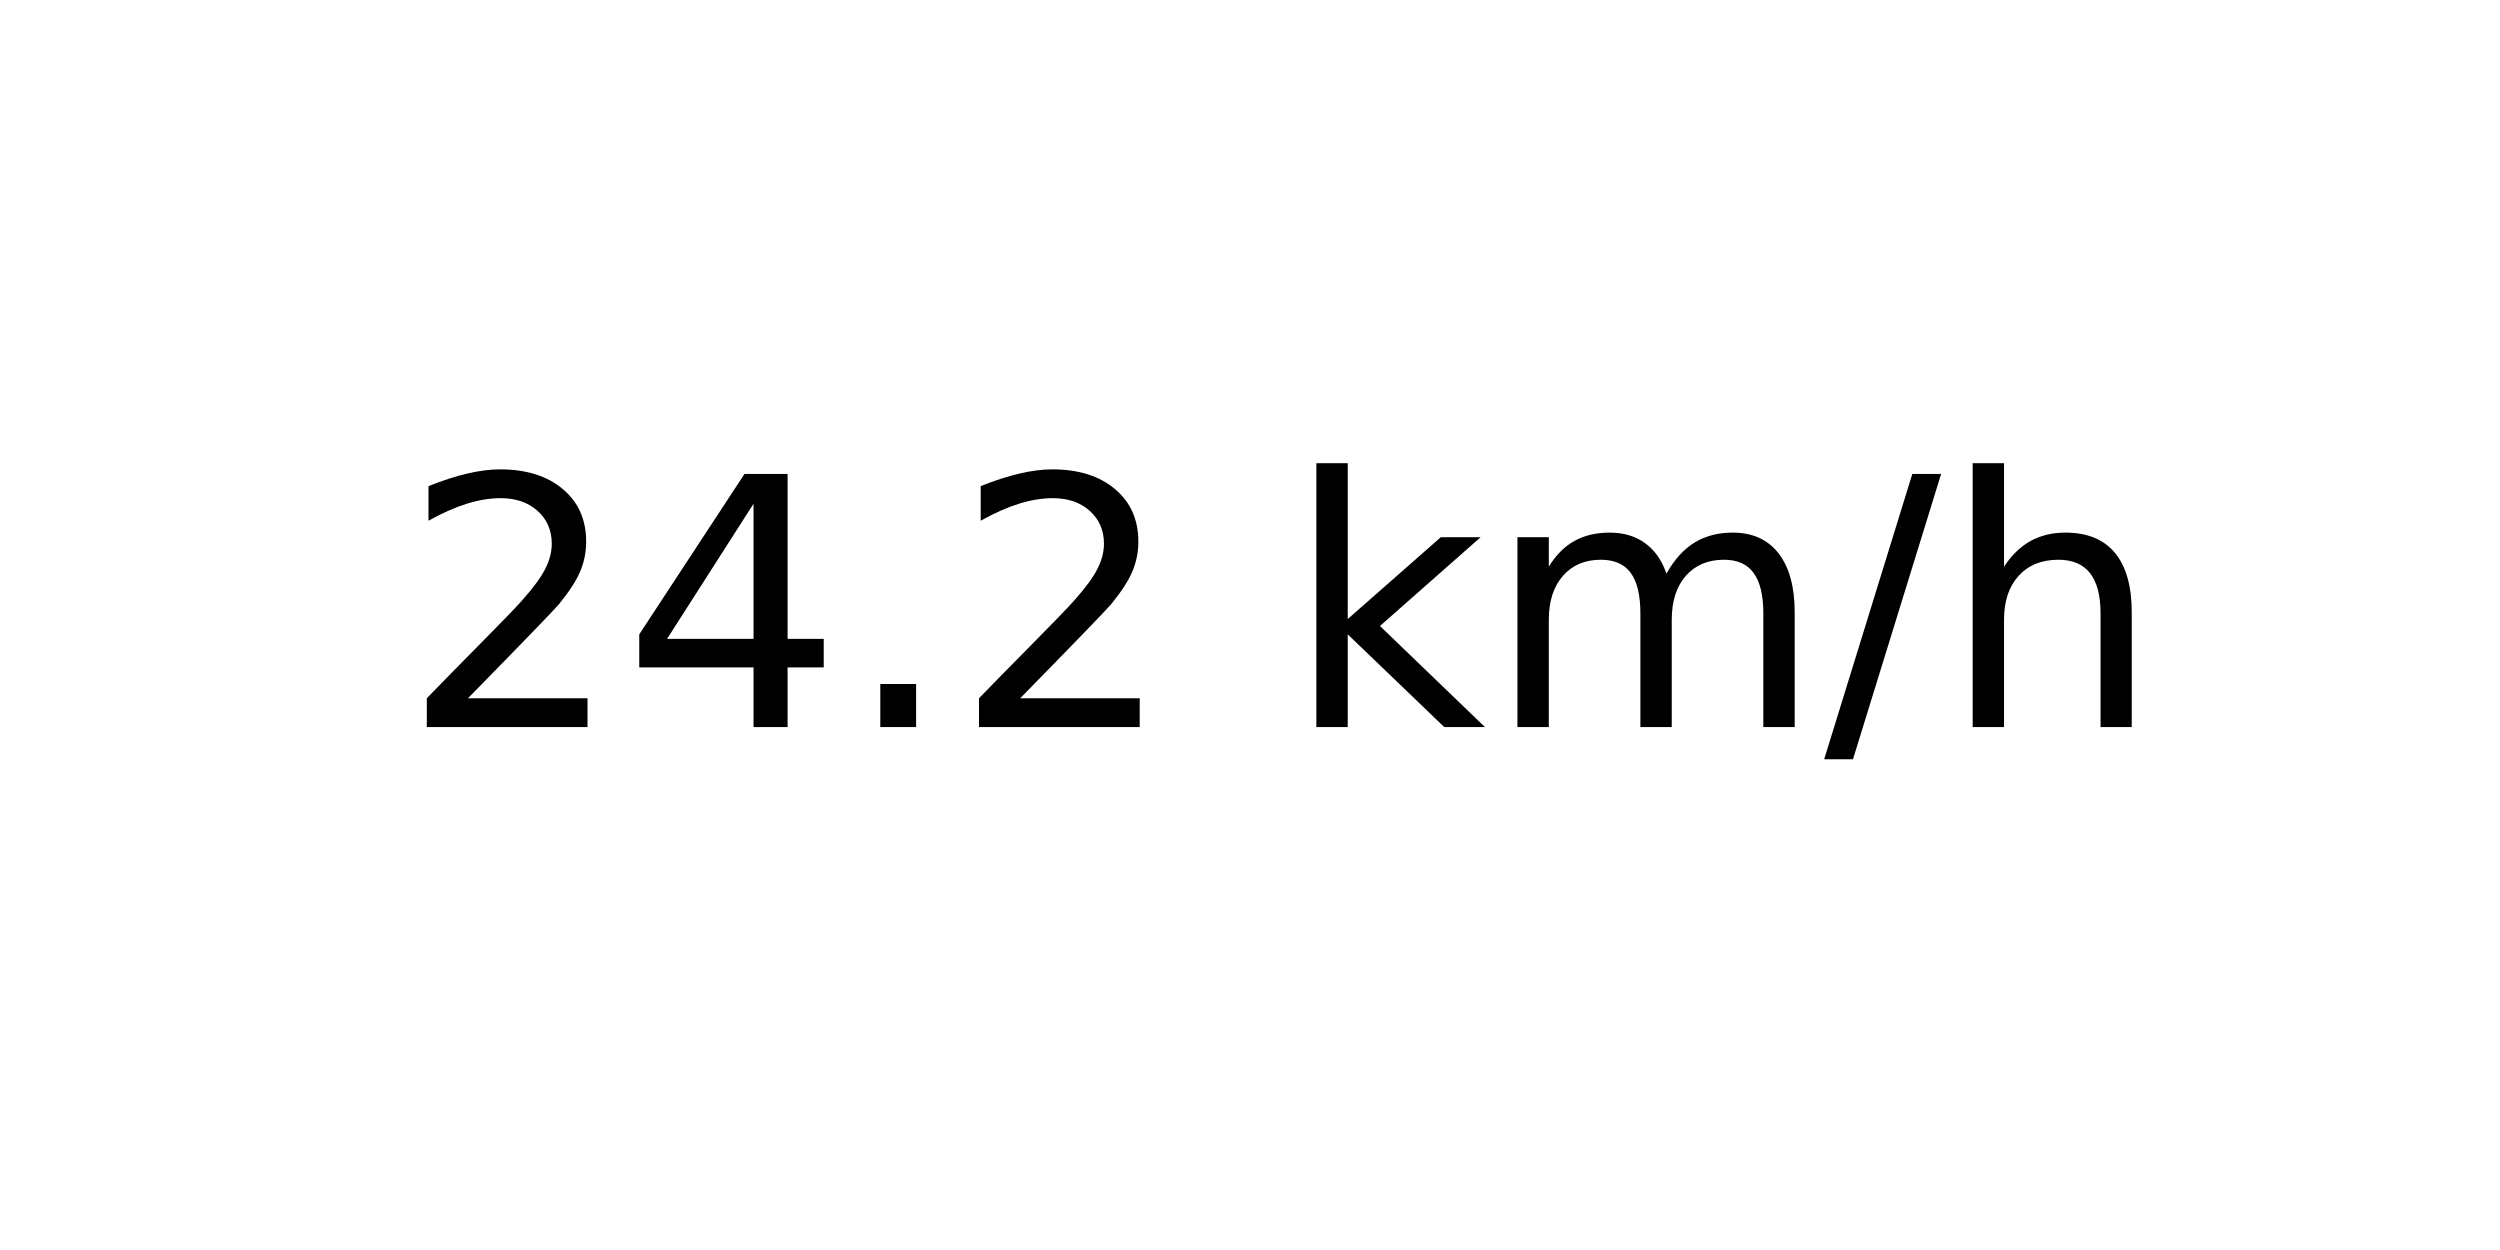
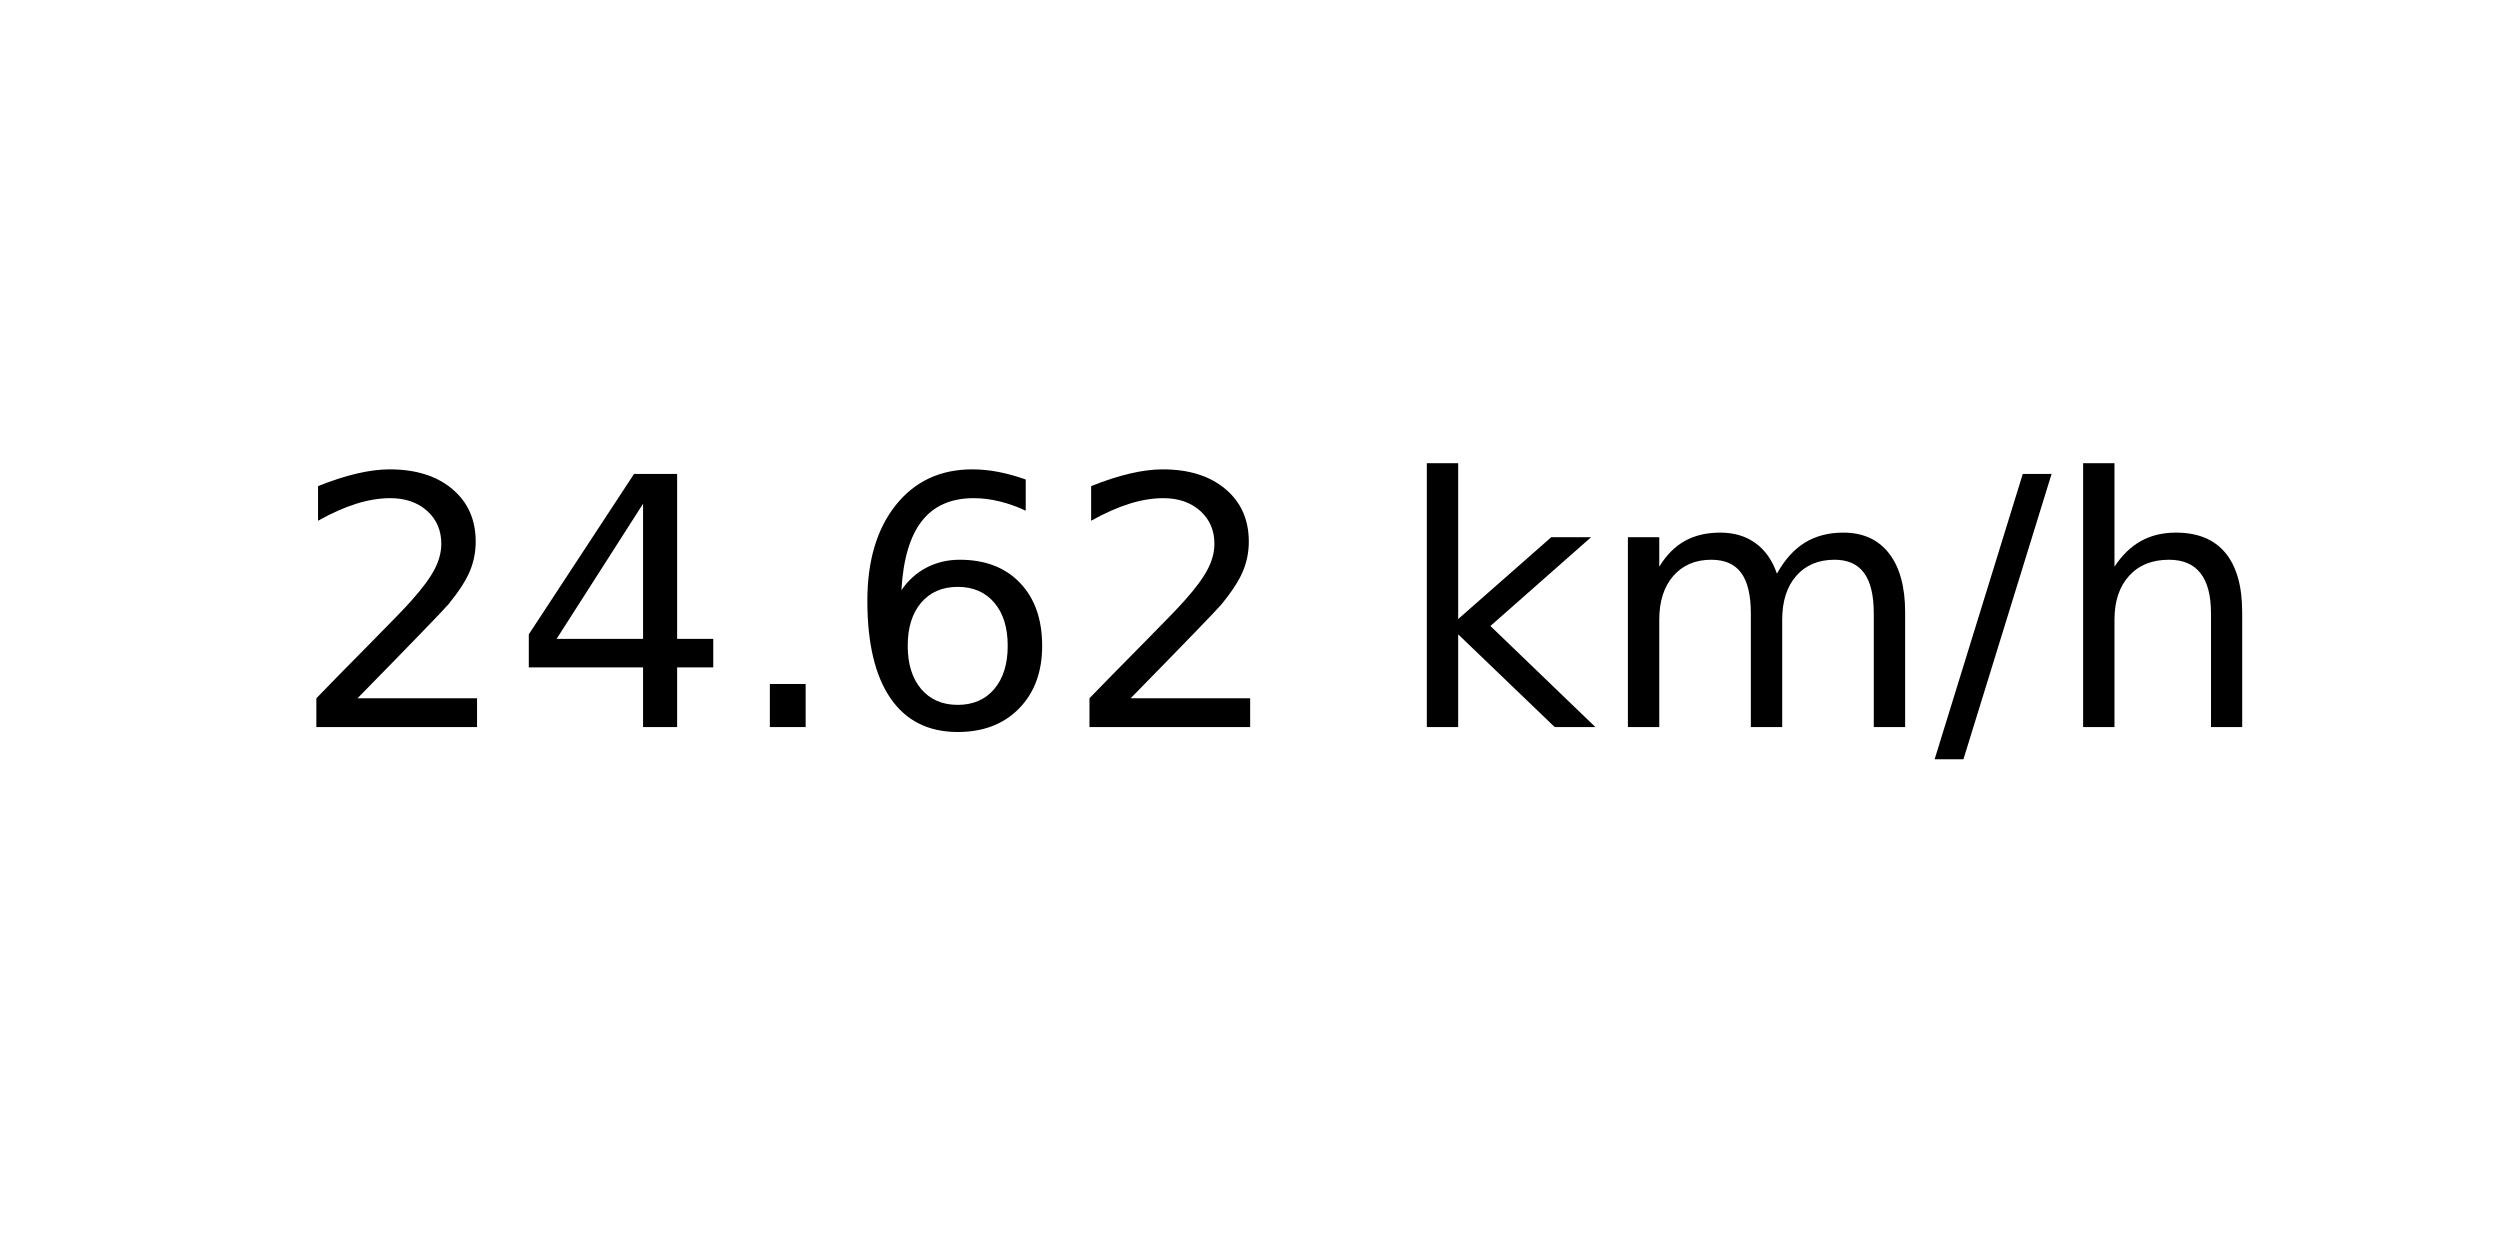
<svg xmlns="http://www.w3.org/2000/svg" xmlns:xlink="http://www.w3.org/1999/xlink" width="72pt" height="36pt" viewBox="0 0 72 36" version="1.1">
  <defs>
    <style type="text/css">*{stroke-linejoin: round; stroke-linecap: butt}</style>
  </defs>
  <g id="figure_1">
    <g id="axes_1">
      <g id="text_1">
-         <g transform="translate(11.55937 20.93937) scale(0.1 -0.1)">
+         <g transform="translate(8.378125 20.93937) scale(0.1 -0.1)">
          <defs>
            <path id="DejaVuSans-32" d="M 1228 531  L 3431 531  L 3431 0  L 469 0  L 469 531  Q 828 903 1448 1529  Q 2069 2156 2228 2338  Q 2531 2678 2651 2914  Q 2772 3150 2772 3378  Q 2772 3750 2511 3984  Q 2250 4219 1831 4219  Q 1534 4219 1204 4116  Q 875 4013 500 3803  L 500 4441  Q 881 4594 1212 4672  Q 1544 4750 1819 4750  Q 2544 4750 2975 4387  Q 3406 4025 3406 3419  Q 3406 3131 3298 2873  Q 3191 2616 2906 2266  Q 2828 2175 2409 1742  Q 1991 1309 1228 531  z " transform="scale(0.015625)" />
            <path id="DejaVuSans-34" d="M 2419 4116  L 825 1625  L 2419 1625  L 2419 4116  z M 2253 4666  L 3047 4666  L 3047 1625  L 3713 1625  L 3713 1100  L 3047 1100  L 3047 0  L 2419 0  L 2419 1100  L 313 1100  L 313 1709  L 2253 4666  z " transform="scale(0.015625)" />
            <path id="DejaVuSans-2e" d="M 684 794  L 1344 794  L 1344 0  L 684 0  L 684 794  z " transform="scale(0.015625)" />
+             <path id="DejaVuSans-36" d="M 2113 2584  Q 1688 2584 1439 2293  Q 1191 2003 1191 1497  Q 1191 994 1439 701  Q 1688 409 2113 409  Q 2538 409 2786 701  Q 3034 994 3034 1497  Q 3034 2003 2786 2293  Q 2538 2584 2113 2584  z M 3366 4563  L 3366 3988  Q 3128 4100 2886 4159  Q 2644 4219 2406 4219  Q 1781 4219 1451 3797  Q 1122 3375 1075 2522  Q 1259 2794 1537 2939  Q 1816 3084 2150 3084  Q 2853 3084 3261 2657  Q 3669 2231 3669 1497  Q 3669 778 3244 343  Q 2819 -91 2113 -91  Q 1303 -91 875 529  Q 447 1150 447 2328  Q 447 3434 972 4092  Q 1497 4750 2381 4750  Q 2619 4750 2861 4703  Q 3103 4656 3366 4563  z " transform="scale(0.015625)" />
            <path id="DejaVuSans-20" transform="scale(0.015625)" />
            <path id="DejaVuSans-6b" d="M 581 4863  L 1159 4863  L 1159 1991  L 2875 3500  L 3609 3500  L 1753 1863  L 3688 0  L 2938 0  L 1159 1709  L 1159 0  L 581 0  L 581 4863  z " transform="scale(0.015625)" />
            <path id="DejaVuSans-6d" d="M 3328 2828  Q 3544 3216 3844 3400  Q 4144 3584 4550 3584  Q 5097 3584 5394 3201  Q 5691 2819 5691 2113  L 5691 0  L 5113 0  L 5113 2094  Q 5113 2597 4934 2840  Q 4756 3084 4391 3084  Q 3944 3084 3684 2787  Q 3425 2491 3425 1978  L 3425 0  L 2847 0  L 2847 2094  Q 2847 2600 2669 2842  Q 2491 3084 2119 3084  Q 1678 3084 1418 2786  Q 1159 2488 1159 1978  L 1159 0  L 581 0  L 581 3500  L 1159 3500  L 1159 2956  Q 1356 3278 1631 3431  Q 1906 3584 2284 3584  Q 2666 3584 2933 3390  Q 3200 3197 3328 2828  z " transform="scale(0.015625)" />
            <path id="DejaVuSans-2f" d="M 1625 4666  L 2156 4666  L 531 -594  L 0 -594  L 1625 4666  z " transform="scale(0.015625)" />
            <path id="DejaVuSans-68" d="M 3513 2113  L 3513 0  L 2938 0  L 2938 2094  Q 2938 2591 2744 2837  Q 2550 3084 2163 3084  Q 1697 3084 1428 2787  Q 1159 2491 1159 1978  L 1159 0  L 581 0  L 581 4863  L 1159 4863  L 1159 2956  Q 1366 3272 1645 3428  Q 1925 3584 2291 3584  Q 2894 3584 3203 3211  Q 3513 2838 3513 2113  z " transform="scale(0.015625)" />
          </defs>
          <use xlink:href="#DejaVuSans-32" />
          <use xlink:href="#DejaVuSans-34" x="63.623" />
          <use xlink:href="#DejaVuSans-2e" x="127.246" />
-           <use xlink:href="#DejaVuSans-32" x="159.033" />
-           <use xlink:href="#DejaVuSans-20" x="222.656" />
-           <use xlink:href="#DejaVuSans-6b" x="254.443" />
-           <use xlink:href="#DejaVuSans-6d" x="312.354" />
-           <use xlink:href="#DejaVuSans-2f" x="409.766" />
-           <use xlink:href="#DejaVuSans-68" x="443.457" />
+           <use xlink:href="#DejaVuSans-36" x="159.033" />
+           <use xlink:href="#DejaVuSans-32" x="222.656" />
+           <use xlink:href="#DejaVuSans-20" x="286.279" />
+           <use xlink:href="#DejaVuSans-6b" x="318.066" />
+           <use xlink:href="#DejaVuSans-6d" x="375.977" />
+           <use xlink:href="#DejaVuSans-2f" x="473.389" />
+           <use xlink:href="#DejaVuSans-68" x="507.08" />
        </g>
      </g>
    </g>
  </g>
</svg>
